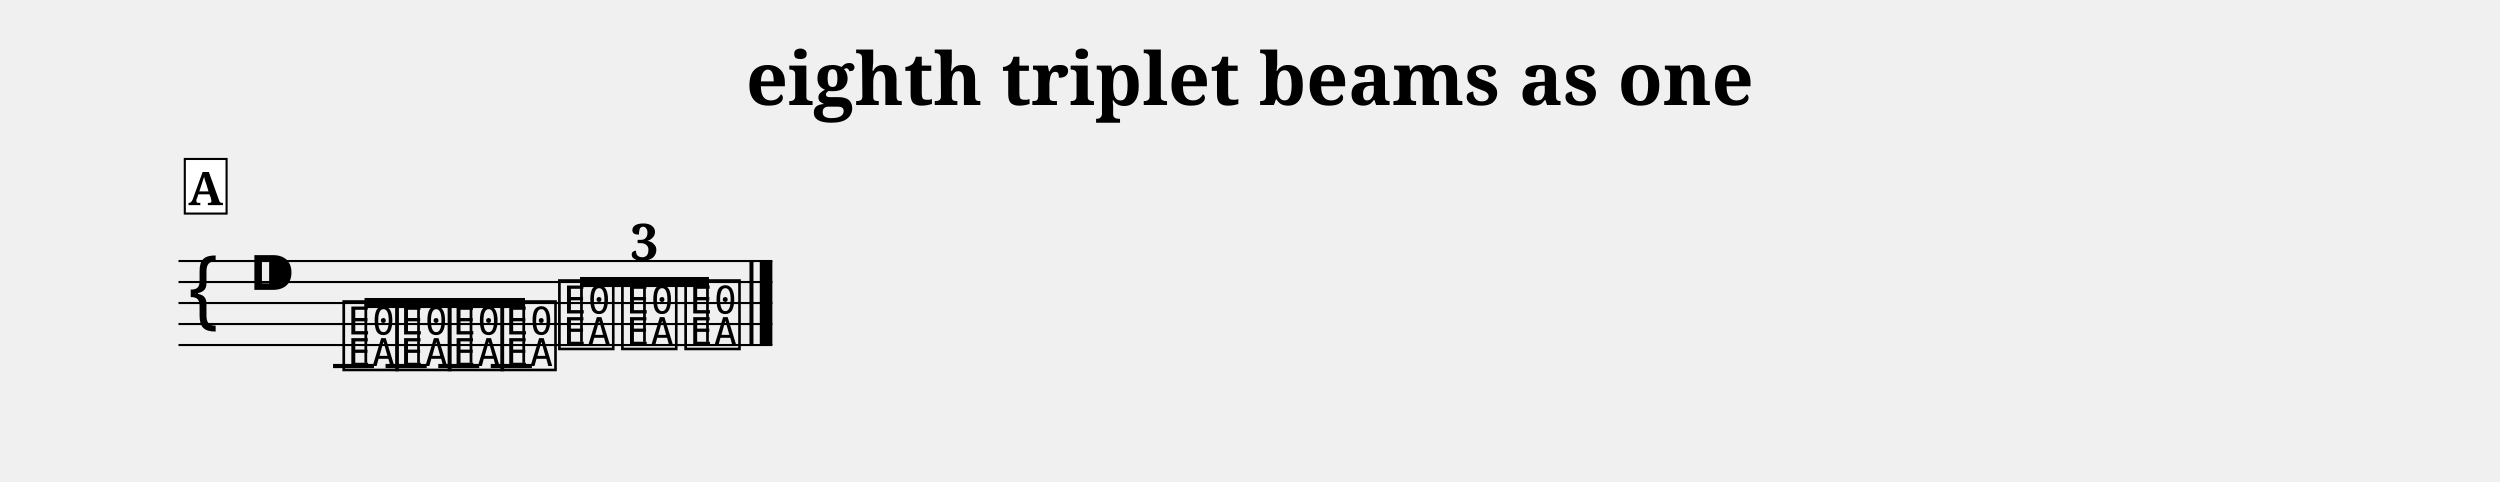
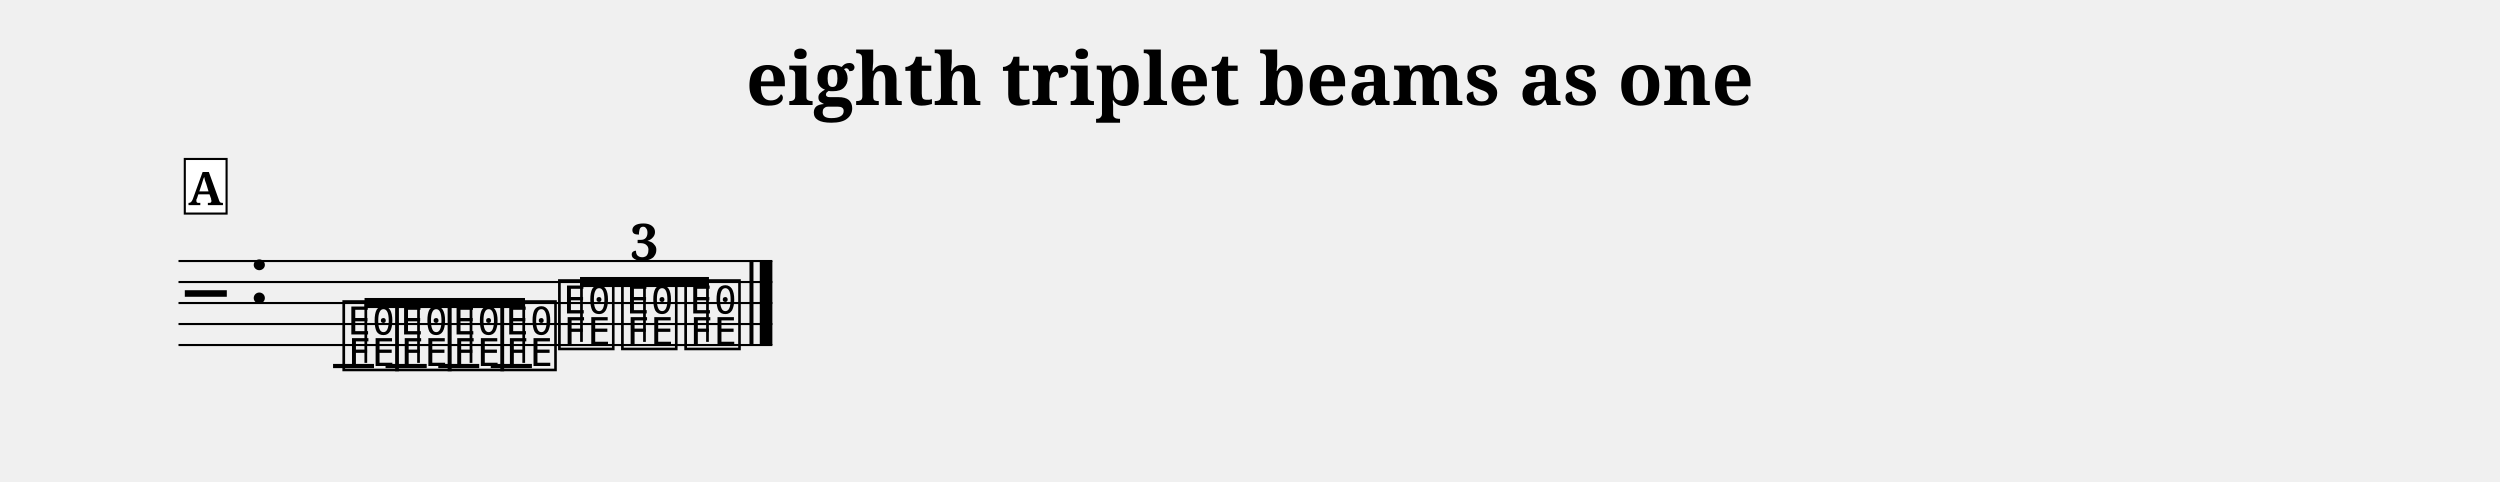
<svg xmlns="http://www.w3.org/2000/svg" width="1190.5" height="229.3" viewBox="0 0 119.05 22.93" font-family="serif">
  <style>
  @font-face { font-family: 'Emmentaler'; src: local('Emmentaler'); }
  .music { font-family: 'Emmentaler', serif; }
</style>
  <text x="59.52" y="5.00" font-size="3.49" font-weight="bold" text-anchor="middle" data-pos="312">eighth triplet beams as one</text>
  <g transform="translate(8.50,0.00) scale(1,1)">
    <line x1="0.00" y1="12.43" x2="28.28" y2="12.43" stroke="#000000" stroke-width="0.100" />
    <line x1="0.00" y1="13.43" x2="28.28" y2="13.43" stroke="#000000" stroke-width="0.100" />
    <line x1="0.00" y1="14.43" x2="28.28" y2="14.43" stroke="#000000" stroke-width="0.100" />
    <line x1="0.00" y1="15.43" x2="28.28" y2="15.43" stroke="#000000" stroke-width="0.100" />
    <line x1="0.00" y1="16.43" x2="28.28" y2="16.43" stroke="#000000" stroke-width="0.100" />
-     <text class="music" x="0.30" y="15.43" font-size="4.00"></text>
-     <text class="music" x="3.30" y="14.43" font-size="4.00" data-pos="342"></text>
+     <text class="music" x="0.30" y="15.43" font-size="4.00"></text>
+     <text class="music" x="3.30" y="14.43" font-size="4.00" data-pos="342"></text>
    <line x1="7.36" y1="17.43" x2="9.31" y2="17.43" stroke="#000000" stroke-width="0.200" />
    <line x1="9.86" y1="17.43" x2="11.82" y2="17.43" stroke="#000000" stroke-width="0.200" />
    <line x1="12.37" y1="17.43" x2="14.32" y2="17.43" stroke="#000000" stroke-width="0.200" />
    <line x1="14.87" y1="17.43" x2="16.83" y2="17.43" stroke="#000000" stroke-width="0.200" />
-     <text class="music" x="7.68" y="17.43" font-size="4.00" data-pos="384"></text>
-     <text class="music" x="10.19" y="17.43" font-size="4.00" data-pos="387"></text>
-     <text class="music" x="12.69" y="17.43" font-size="4.00" data-pos="389"></text>
-     <text class="music" x="15.20" y="17.43" font-size="4.00" data-pos="391"></text>
-     <text class="music" x="17.95" y="16.43" font-size="4.00" data-pos="406"></text>
-     <text class="music" x="20.95" y="16.43" font-size="4.00" data-pos="409"></text>
-     <text class="music" x="23.96" y="16.43" font-size="4.00" data-pos="411"></text>
+     <text class="music" x="7.68" y="17.43" font-size="4.00" data-pos="384"></text>
+     <text class="music" x="10.19" y="17.43" font-size="4.00" data-pos="387"></text>
+     <text class="music" x="12.69" y="17.43" font-size="4.00" data-pos="389"></text>
+     <text class="music" x="15.20" y="17.43" font-size="4.00" data-pos="391"></text>
+     <text class="music" x="17.95" y="16.43" font-size="4.00" data-pos="406"></text>
+     <text class="music" x="20.95" y="16.43" font-size="4.00" data-pos="409"></text>
+     <text class="music" x="23.96" y="16.43" font-size="4.00" data-pos="411"></text>
    <rect x="27.19" y="12.43" width="0.19" height="4.00" data-pos="415" />
    <rect x="27.68" y="12.43" width="0.60" height="4.00" data-pos="415" />
    <polygon points="8.86,14.19 16.50,14.19 16.50,14.67 8.86,14.67" />
    <line x1="8.92" y1="17.28" x2="8.92" y2="14.43" stroke="#000000" stroke-width="0.130" />
    <line x1="11.43" y1="17.28" x2="11.43" y2="14.43" stroke="#000000" stroke-width="0.130" />
    <line x1="13.93" y1="17.28" x2="13.93" y2="14.43" stroke="#000000" stroke-width="0.130" />
    <line x1="16.44" y1="17.28" x2="16.44" y2="14.43" stroke="#000000" stroke-width="0.130" />
    <polygon points="19.12,13.19 25.26,13.19 25.26,13.67 19.12,13.67" />
    <line x1="19.19" y1="16.28" x2="19.19" y2="13.43" stroke="#000000" stroke-width="0.130" />
    <line x1="22.19" y1="16.28" x2="22.19" y2="13.43" stroke="#000000" stroke-width="0.130" />
    <line x1="25.19" y1="16.28" x2="25.19" y2="13.43" stroke="#000000" stroke-width="0.130" />
    <text x="22.19" y="12.39" font-size="2.40" font-weight="bold" text-anchor="middle" data-pos="393">3</text>
    <rect x="0.30" y="7.57" width="1.99" height="2.60" fill="#FFFFFF" stroke="#000000" stroke-width="0.100" data-pos="372" />
    <text x="1.29" y="9.77" font-size="2.20" font-weight="bold" text-anchor="middle" data-pos="372">A</text>
  </g>
</svg>
